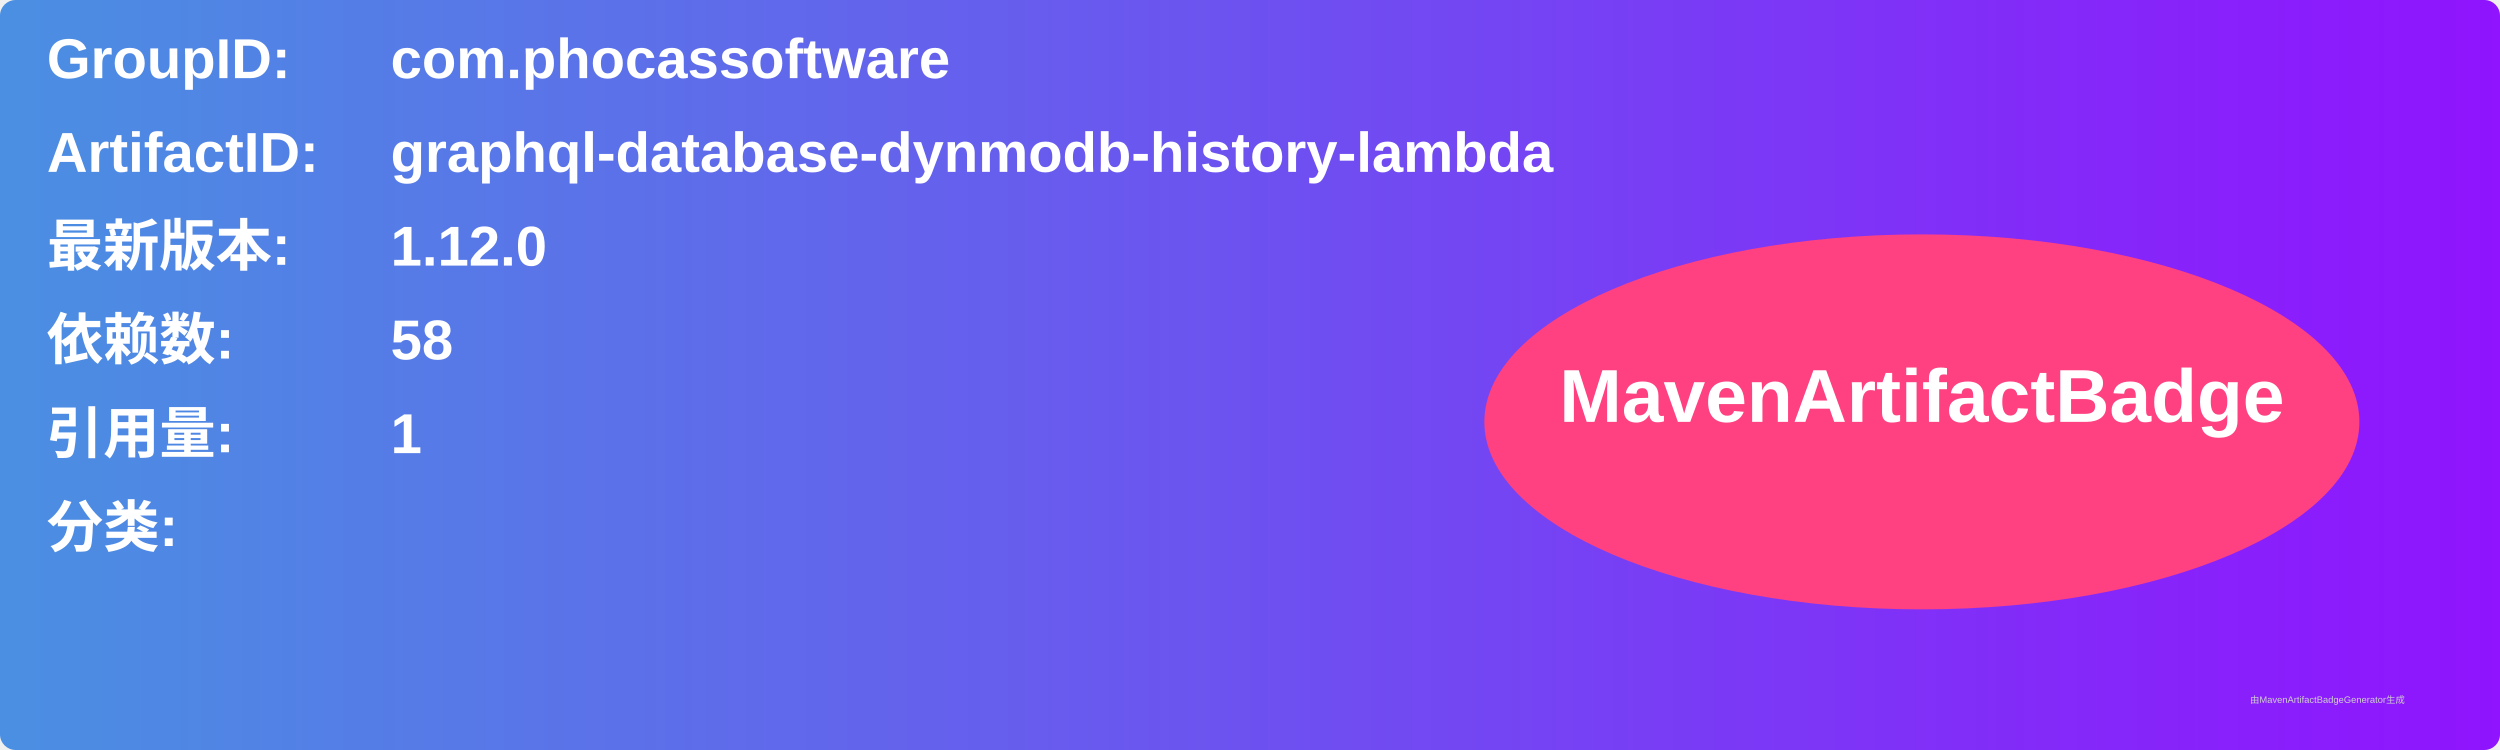
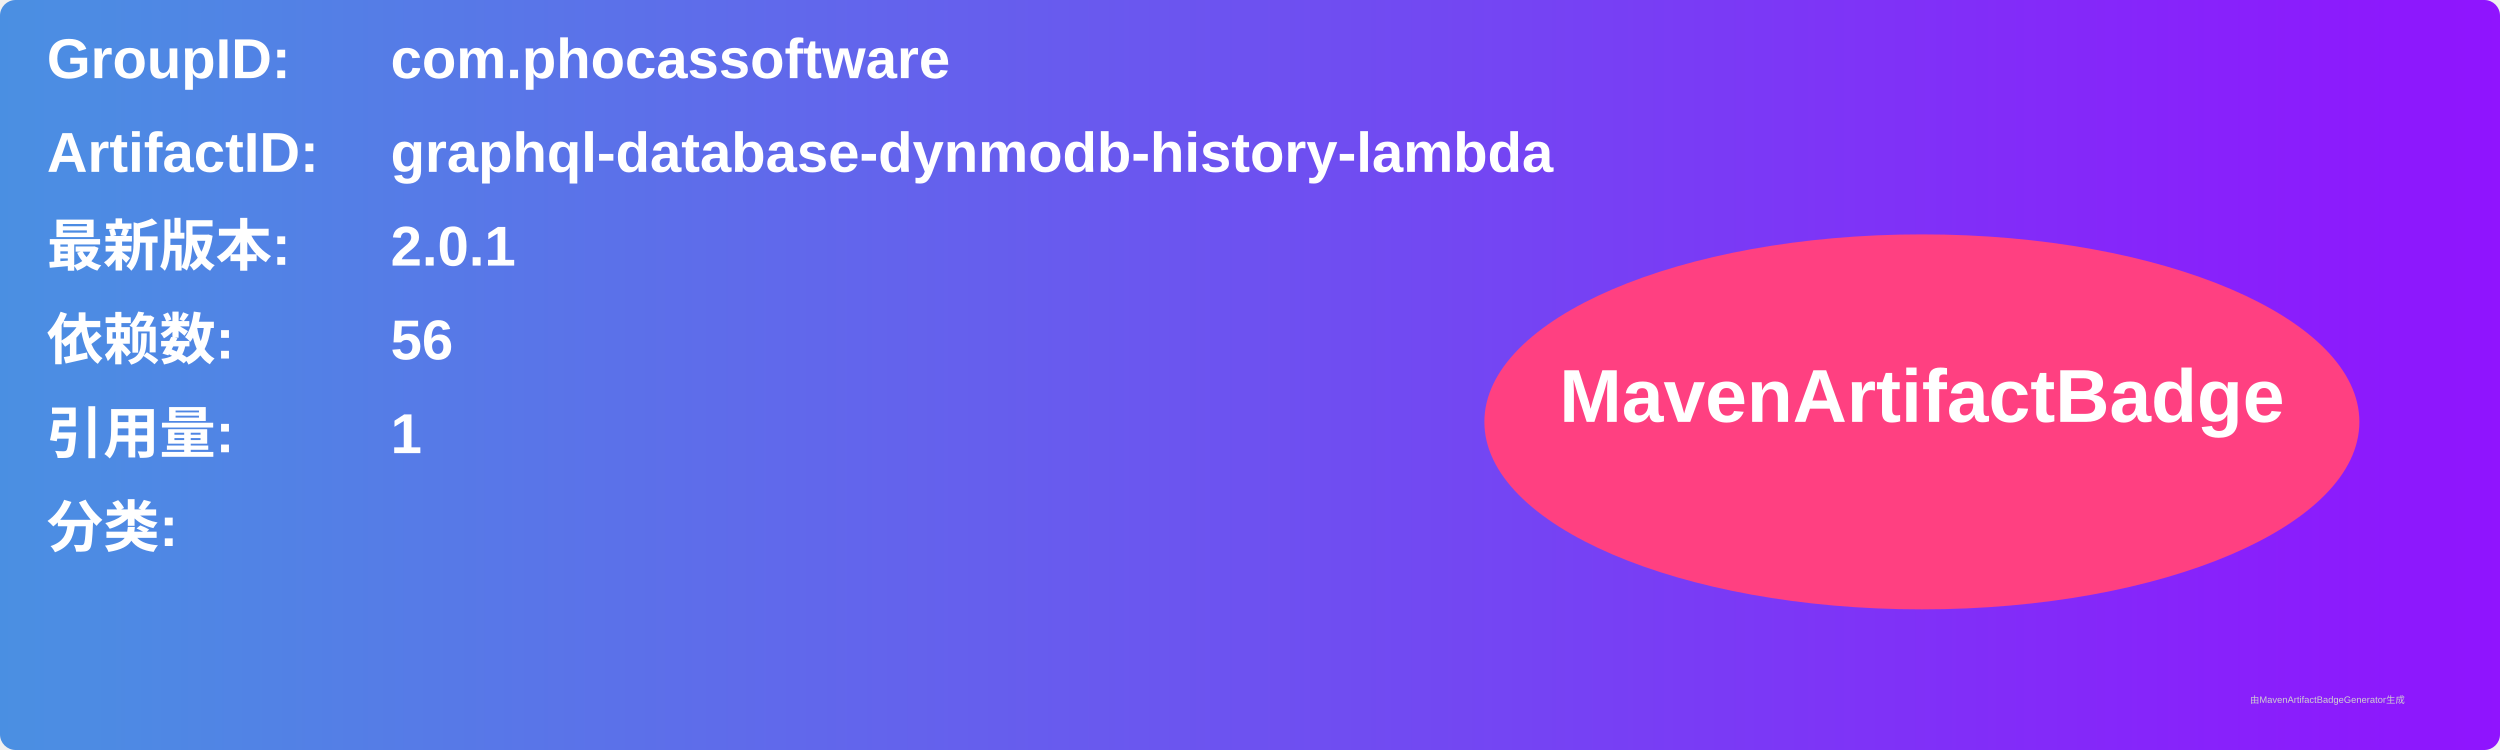
<svg xmlns="http://www.w3.org/2000/svg" width="800" height="240" viewBox="0 0 800 240">
  <linearGradient id="grad" x1="0%" y1="0%" x2="100%" y2="0%">
    <stop offset="0%" stop-color="#4a90e2" />
    <stop offset="100%" stop-color="#9013fe" />
  </linearGradient>
  <rect width="100%" height="100%" rx="5" ry="5" fill="url(#grad)" />
  <g transform="translate(15, 15)">
    <text x="0" y="10" font-family="Arial" font-size="18" fill="white" font-weight="bold" width="260">GroupID:</text>
    <text x="110" y="10" font-family="Arial" font-size="18" fill="white" font-weight="bold" width="460">com.phocassoftware</text>
    <text x="0" y="40" font-family="Arial" font-size="18" fill="white" font-weight="bold" width="260">ArtifactID:</text>
    <text x="110" y="40" font-family="Arial" font-size="18" fill="white" font-weight="bold" width="460">graphql-database-dynmodb-history-lambda</text>
    <text x="0" y="70" font-family="Arial" font-size="18" fill="white" font-weight="bold">最新版本:</text>
    <text x="110" y="70" font-family="Arial" font-size="18" fill="white" font-weight="bold">
-       <tspan font-weight="bold">1.12.0</tspan>
+       <tspan font-weight="bold">2.0.1</tspan>
    </text>
    <text x="0" y="100" font-family="Arial" font-size="18" fill="white" font-weight="bold">依赖数: </text>
    <text x="110" y="100" font-family="Arial" font-size="18" fill="white">
-       <tspan font-weight="bold">58</tspan>
+       <tspan font-weight="bold">56</tspan>
    </text>
    <text x="0" y="130" font-family="Arial" font-size="18" fill="white" font-weight="bold">引用量: </text>
    <text x="110" y="130" font-family="Arial" font-size="18" fill="white">
      <tspan font-weight="bold">1</tspan>
    </text>
    <text x="0" y="160" font-family="Arial" font-size="18" fill="white" font-weight="bold">分类:</text>
    <text x="10" y="190" font-family="Arial" font-size="10" fill="white">
      <tspan font-weight="bold" />
    </text>
    <ellipse cx="600" cy="120" rx="140" ry="60" fill="#ff4081" />
    <text x="600" y="120" text-anchor="middle" font-family="Arial" font-size="24" fill="white" font-weight="bold">MavenArtifactBadge</text>
  </g>
  <text x="720" y="225" font-family="Arial" font-size="3" fill="#d0d0d0">由MavenArtifactBadgeGenerator生成</text>
</svg>
